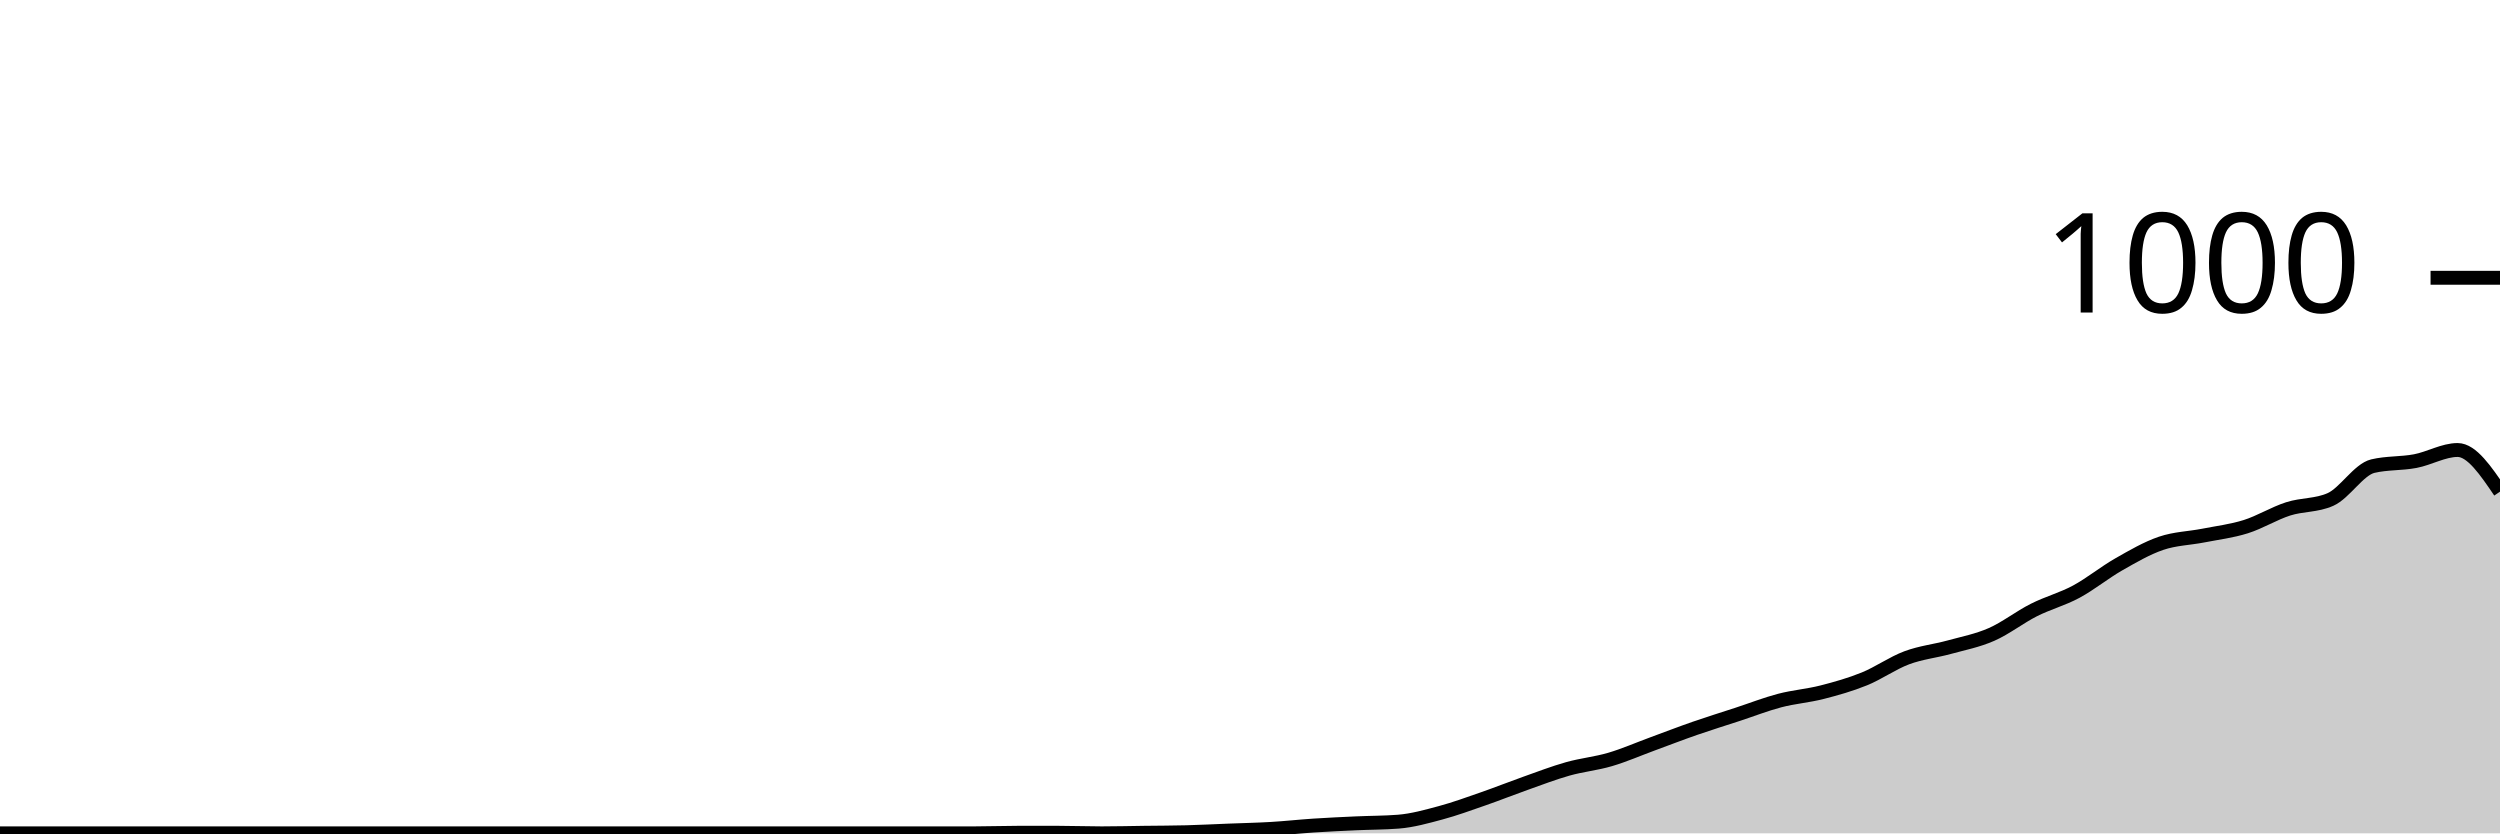
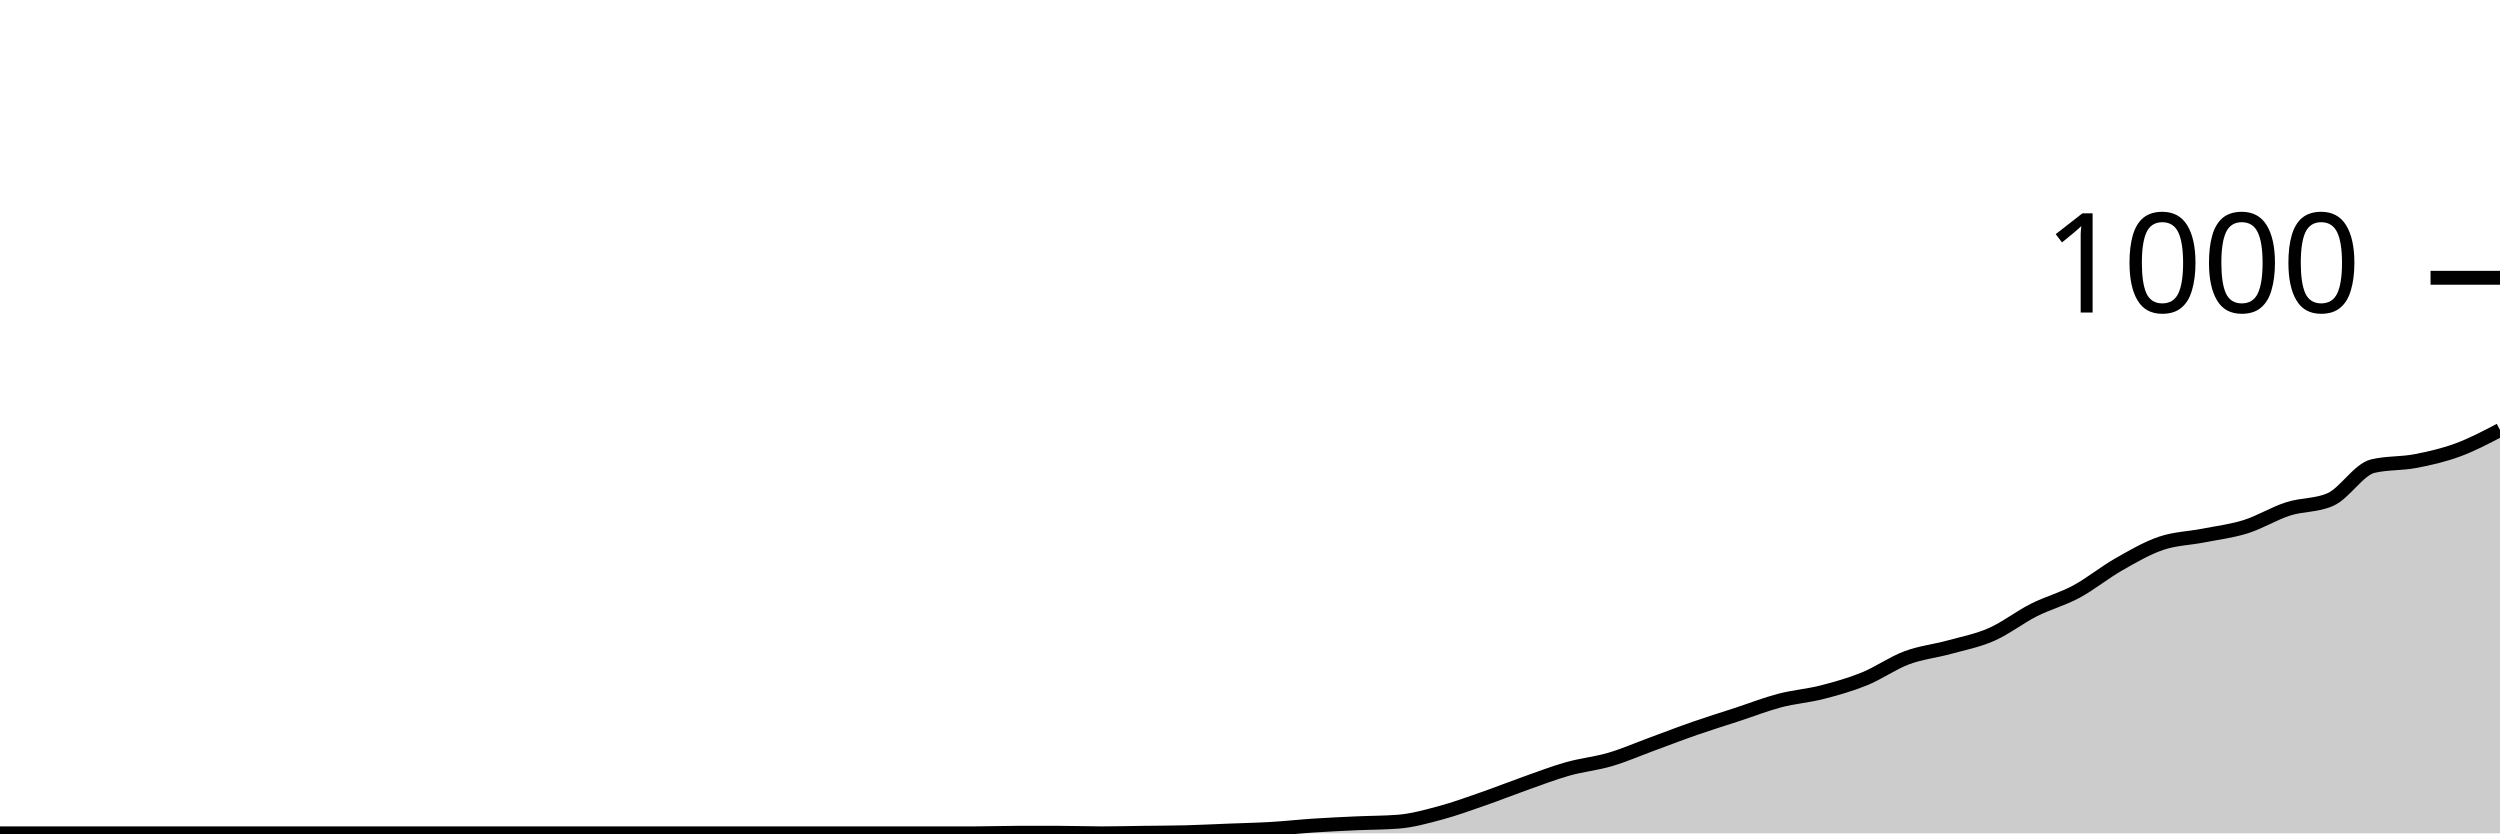
<svg xmlns="http://www.w3.org/2000/svg" viewBox="0 0 180 60">
  <g transform="translate(0,20)">
-     <path class="area" fill="rgba(0, 0, 0, 0.2)" d="M0,40C1.017,40,2.034,40,3.051,40C4.068,40,5.085,40,6.102,40C7.119,40,8.136,40,9.153,40C10.169,40,11.186,40,12.203,40C13.22,40,14.237,40,15.254,40C16.271,40,17.288,40,18.305,40C19.322,40,20.339,40,21.356,40C22.373,40,23.39,40,24.407,40C25.424,40,26.441,40,27.458,40C28.475,40,29.492,40,30.508,40C31.525,40,32.542,40,33.559,40C34.576,40,35.593,40,36.61,40C37.627,40,38.644,40,39.661,40C40.678,40,41.695,40,42.712,40C43.729,40,44.746,40,45.763,40C46.78,40,47.797,40,48.814,40C49.831,40,50.847,40,51.864,40C52.881,40,53.898,40,54.915,40C55.932,40,56.949,40,57.966,40C58.983,40,60,40,61.017,40C62.034,40,63.051,40,64.068,40C65.085,40,66.102,40,67.119,40C68.136,40,69.153,40,70.169,40C71.186,40,72.203,39.96,73.22,39.96C74.237,39.96,75.254,39.96,76.271,39.96C77.288,39.96,78.305,40,79.322,40C80.339,40,81.356,39.973,82.373,39.96C83.39,39.947,84.407,39.947,85.424,39.92C86.441,39.893,87.458,39.84,88.475,39.8C89.492,39.76,90.508,39.74,91.525,39.68C92.542,39.62,93.559,39.507,94.576,39.44C95.593,39.373,96.61,39.327,97.627,39.28C98.644,39.233,99.661,39.24,100.678,39.16C101.695,39.08,102.712,38.793,103.729,38.52C104.746,38.247,105.763,37.873,106.78,37.52C107.797,37.167,108.814,36.76,109.831,36.4C110.847,36.04,111.864,35.647,112.881,35.36C113.898,35.073,114.915,34.98,115.932,34.68C116.949,34.38,117.966,33.933,118.983,33.56C120,33.187,121.017,32.793,122.034,32.44C123.051,32.087,124.068,31.773,125.085,31.44C126.102,31.107,127.119,30.707,128.136,30.44C129.153,30.173,130.169,30.1,131.186,29.84C132.203,29.58,133.22,29.293,134.237,28.88C135.254,28.467,136.271,27.74,137.288,27.36C138.305,26.98,139.322,26.88,140.339,26.6C141.356,26.32,142.373,26.127,143.39,25.68C144.407,25.233,145.424,24.433,146.441,23.92C147.458,23.407,148.475,23.147,149.492,22.6C150.508,22.053,151.525,21.22,152.542,20.64C153.559,20.06,154.576,19.467,155.593,19.12C156.61,18.773,157.627,18.76,158.644,18.56C159.661,18.36,160.678,18.24,161.695,17.92C162.712,17.6,163.729,16.967,164.746,16.64C165.763,16.313,166.78,16.413,167.797,15.96C168.814,15.507,169.831,13.8,170.847,13.56C171.864,13.32,172.881,13.393,173.898,13.2C174.915,13.007,175.932,12.4,176.949,12.4C177.966,12.4,178.983,13.9,180,15.4L180,40C178.983,40,177.966,40,176.949,40C175.932,40,174.915,40,173.898,40C172.881,40,171.864,40,170.847,40C169.831,40,168.814,40,167.797,40C166.78,40,165.763,40,164.746,40C163.729,40,162.712,40,161.695,40C160.678,40,159.661,40,158.644,40C157.627,40,156.61,40,155.593,40C154.576,40,153.559,40,152.542,40C151.525,40,150.508,40,149.492,40C148.475,40,147.458,40,146.441,40C145.424,40,144.407,40,143.39,40C142.373,40,141.356,40,140.339,40C139.322,40,138.305,40,137.288,40C136.271,40,135.254,40,134.237,40C133.22,40,132.203,40,131.186,40C130.169,40,129.153,40,128.136,40C127.119,40,126.102,40,125.085,40C124.068,40,123.051,40,122.034,40C121.017,40,120,40,118.983,40C117.966,40,116.949,40,115.932,40C114.915,40,113.898,40,112.881,40C111.864,40,110.847,40,109.831,40C108.814,40,107.797,40,106.78,40C105.763,40,104.746,40,103.729,40C102.712,40,101.695,40,100.678,40C99.661,40,98.644,40,97.627,40C96.61,40,95.593,40,94.576,40C93.559,40,92.542,40,91.525,40C90.508,40,89.492,40,88.475,40C87.458,40,86.441,40,85.424,40C84.407,40,83.39,40,82.373,40C81.356,40,80.339,40,79.322,40C78.305,40,77.288,40,76.271,40C75.254,40,74.237,40,73.22,40C72.203,40,71.186,40,70.169,40C69.153,40,68.136,40,67.119,40C66.102,40,65.085,40,64.068,40C63.051,40,62.034,40,61.017,40C60,40,58.983,40,57.966,40C56.949,40,55.932,40,54.915,40C53.898,40,52.881,40,51.864,40C50.847,40,49.831,40,48.814,40C47.797,40,46.78,40,45.763,40C44.746,40,43.729,40,42.712,40C41.695,40,40.678,40,39.661,40C38.644,40,37.627,40,36.61,40C35.593,40,34.576,40,33.559,40C32.542,40,31.525,40,30.508,40C29.492,40,28.475,40,27.458,40C26.441,40,25.424,40,24.407,40C23.39,40,22.373,40,21.356,40C20.339,40,19.322,40,18.305,40C17.288,40,16.271,40,15.254,40C14.237,40,13.22,40,12.203,40C11.186,40,10.169,40,9.153,40C8.136,40,7.119,40,6.102,40C5.085,40,4.068,40,3.051,40C2.034,40,1.017,40,0,40Z" />
-     <path class="line" stroke="black" fill="none" d="M0,40C1.017,40,2.034,40,3.051,40C4.068,40,5.085,40,6.102,40C7.119,40,8.136,40,9.153,40C10.169,40,11.186,40,12.203,40C13.22,40,14.237,40,15.254,40C16.271,40,17.288,40,18.305,40C19.322,40,20.339,40,21.356,40C22.373,40,23.39,40,24.407,40C25.424,40,26.441,40,27.458,40C28.475,40,29.492,40,30.508,40C31.525,40,32.542,40,33.559,40C34.576,40,35.593,40,36.61,40C37.627,40,38.644,40,39.661,40C40.678,40,41.695,40,42.712,40C43.729,40,44.746,40,45.763,40C46.78,40,47.797,40,48.814,40C49.831,40,50.847,40,51.864,40C52.881,40,53.898,40,54.915,40C55.932,40,56.949,40,57.966,40C58.983,40,60,40,61.017,40C62.034,40,63.051,40,64.068,40C65.085,40,66.102,40,67.119,40C68.136,40,69.153,40,70.169,40C71.186,40,72.203,39.96,73.22,39.96C74.237,39.96,75.254,39.96,76.271,39.96C77.288,39.96,78.305,40,79.322,40C80.339,40,81.356,39.973,82.373,39.96C83.39,39.947,84.407,39.947,85.424,39.92C86.441,39.893,87.458,39.84,88.475,39.8C89.492,39.76,90.508,39.74,91.525,39.68C92.542,39.62,93.559,39.507,94.576,39.44C95.593,39.373,96.61,39.327,97.627,39.28C98.644,39.233,99.661,39.24,100.678,39.16C101.695,39.08,102.712,38.793,103.729,38.52C104.746,38.247,105.763,37.873,106.78,37.52C107.797,37.167,108.814,36.76,109.831,36.4C110.847,36.04,111.864,35.647,112.881,35.36C113.898,35.073,114.915,34.98,115.932,34.68C116.949,34.38,117.966,33.933,118.983,33.56C120,33.187,121.017,32.793,122.034,32.44C123.051,32.087,124.068,31.773,125.085,31.44C126.102,31.107,127.119,30.707,128.136,30.44C129.153,30.173,130.169,30.1,131.186,29.84C132.203,29.58,133.22,29.293,134.237,28.88C135.254,28.467,136.271,27.74,137.288,27.36C138.305,26.98,139.322,26.88,140.339,26.6C141.356,26.32,142.373,26.127,143.39,25.68C144.407,25.233,145.424,24.433,146.441,23.92C147.458,23.407,148.475,23.147,149.492,22.6C150.508,22.053,151.525,21.22,152.542,20.64C153.559,20.06,154.576,19.467,155.593,19.12C156.61,18.773,157.627,18.76,158.644,18.56C159.661,18.36,160.678,18.24,161.695,17.92C162.712,17.6,163.729,16.967,164.746,16.64C165.763,16.313,166.78,16.413,167.797,15.96C168.814,15.507,169.831,13.8,170.847,13.56C171.864,13.32,172.881,13.393,173.898,13.2C174.915,13.007,175.932,12.4,176.949,12.4C177.966,12.4,178.983,13.9,180,15.4" />
+     <path class="area" fill="rgba(0, 0, 0, 0.2)" d="M0,40C1.017,40,2.034,40,3.051,40C4.068,40,5.085,40,6.102,40C7.119,40,8.136,40,9.153,40C10.169,40,11.186,40,12.203,40C13.22,40,14.237,40,15.254,40C16.271,40,17.288,40,18.305,40C19.322,40,20.339,40,21.356,40C22.373,40,23.39,40,24.407,40C25.424,40,26.441,40,27.458,40C28.475,40,29.492,40,30.508,40C31.525,40,32.542,40,33.559,40C34.576,40,35.593,40,36.61,40C37.627,40,38.644,40,39.661,40C40.678,40,41.695,40,42.712,40C43.729,40,44.746,40,45.763,40C46.78,40,47.797,40,48.814,40C49.831,40,50.847,40,51.864,40C52.881,40,53.898,40,54.915,40C55.932,40,56.949,40,57.966,40C58.983,40,60,40,61.017,40C62.034,40,63.051,40,64.068,40C65.085,40,66.102,40,67.119,40C68.136,40,69.153,40,70.169,40C71.186,40,72.203,39.96,73.22,39.96C74.237,39.96,75.254,39.96,76.271,39.96C77.288,39.96,78.305,40,79.322,40C80.339,40,81.356,39.973,82.373,39.96C83.39,39.947,84.407,39.947,85.424,39.92C86.441,39.893,87.458,39.84,88.475,39.8C89.492,39.76,90.508,39.74,91.525,39.68C92.542,39.62,93.559,39.507,94.576,39.44C95.593,39.373,96.61,39.327,97.627,39.28C98.644,39.233,99.661,39.24,100.678,39.16C101.695,39.08,102.712,38.793,103.729,38.52C104.746,38.247,105.763,37.873,106.78,37.52C107.797,37.167,108.814,36.76,109.831,36.4C110.847,36.04,111.864,35.647,112.881,35.36C113.898,35.073,114.915,34.98,115.932,34.68C116.949,34.38,117.966,33.933,118.983,33.56C120,33.187,121.017,32.793,122.034,32.44C123.051,32.087,124.068,31.773,125.085,31.44C126.102,31.107,127.119,30.707,128.136,30.44C129.153,30.173,130.169,30.1,131.186,29.84C132.203,29.58,133.22,29.293,134.237,28.88C135.254,28.467,136.271,27.74,137.288,27.36C138.305,26.98,139.322,26.88,140.339,26.6C141.356,26.32,142.373,26.127,143.39,25.68C144.407,25.233,145.424,24.433,146.441,23.92C147.458,23.407,148.475,23.147,149.492,22.6C150.508,22.053,151.525,21.22,152.542,20.64C153.559,20.06,154.576,19.467,155.593,19.12C156.61,18.773,157.627,18.76,158.644,18.56C159.661,18.36,160.678,18.24,161.695,17.92C162.712,17.6,163.729,16.967,164.746,16.64C165.763,16.313,166.78,16.413,167.797,15.96C168.814,15.507,169.831,13.8,170.847,13.56C171.864,13.32,172.881,13.393,173.898,13.2C174.915,13.007,175.932,12.773,176.949,12.4C177.966,12.027,178.983,11.493,180,10.96L180,40C178.983,40,177.966,40,176.949,40C175.932,40,174.915,40,173.898,40C172.881,40,171.864,40,170.847,40C169.831,40,168.814,40,167.797,40C166.78,40,165.763,40,164.746,40C163.729,40,162.712,40,161.695,40C160.678,40,159.661,40,158.644,40C157.627,40,156.61,40,155.593,40C154.576,40,153.559,40,152.542,40C151.525,40,150.508,40,149.492,40C148.475,40,147.458,40,146.441,40C145.424,40,144.407,40,143.39,40C142.373,40,141.356,40,140.339,40C139.322,40,138.305,40,137.288,40C136.271,40,135.254,40,134.237,40C133.22,40,132.203,40,131.186,40C130.169,40,129.153,40,128.136,40C127.119,40,126.102,40,125.085,40C124.068,40,123.051,40,122.034,40C121.017,40,120,40,118.983,40C117.966,40,116.949,40,115.932,40C114.915,40,113.898,40,112.881,40C111.864,40,110.847,40,109.831,40C108.814,40,107.797,40,106.78,40C105.763,40,104.746,40,103.729,40C102.712,40,101.695,40,100.678,40C99.661,40,98.644,40,97.627,40C96.61,40,95.593,40,94.576,40C93.559,40,92.542,40,91.525,40C90.508,40,89.492,40,88.475,40C87.458,40,86.441,40,85.424,40C84.407,40,83.39,40,82.373,40C81.356,40,80.339,40,79.322,40C78.305,40,77.288,40,76.271,40C75.254,40,74.237,40,73.22,40C72.203,40,71.186,40,70.169,40C69.153,40,68.136,40,67.119,40C66.102,40,65.085,40,64.068,40C63.051,40,62.034,40,61.017,40C60,40,58.983,40,57.966,40C56.949,40,55.932,40,54.915,40C53.898,40,52.881,40,51.864,40C50.847,40,49.831,40,48.814,40C47.797,40,46.78,40,45.763,40C44.746,40,43.729,40,42.712,40C41.695,40,40.678,40,39.661,40C38.644,40,37.627,40,36.61,40C35.593,40,34.576,40,33.559,40C32.542,40,31.525,40,30.508,40C29.492,40,28.475,40,27.458,40C26.441,40,25.424,40,24.407,40C23.39,40,22.373,40,21.356,40C20.339,40,19.322,40,18.305,40C17.288,40,16.271,40,15.254,40C14.237,40,13.22,40,12.203,40C11.186,40,10.169,40,9.153,40C8.136,40,7.119,40,6.102,40C5.085,40,4.068,40,3.051,40C2.034,40,1.017,40,0,40Z" />
+     <path class="line" stroke="black" fill="none" d="M0,40C1.017,40,2.034,40,3.051,40C4.068,40,5.085,40,6.102,40C7.119,40,8.136,40,9.153,40C10.169,40,11.186,40,12.203,40C13.22,40,14.237,40,15.254,40C16.271,40,17.288,40,18.305,40C19.322,40,20.339,40,21.356,40C22.373,40,23.39,40,24.407,40C25.424,40,26.441,40,27.458,40C28.475,40,29.492,40,30.508,40C31.525,40,32.542,40,33.559,40C34.576,40,35.593,40,36.61,40C37.627,40,38.644,40,39.661,40C40.678,40,41.695,40,42.712,40C43.729,40,44.746,40,45.763,40C46.78,40,47.797,40,48.814,40C49.831,40,50.847,40,51.864,40C52.881,40,53.898,40,54.915,40C55.932,40,56.949,40,57.966,40C58.983,40,60,40,61.017,40C62.034,40,63.051,40,64.068,40C65.085,40,66.102,40,67.119,40C68.136,40,69.153,40,70.169,40C71.186,40,72.203,39.96,73.22,39.96C74.237,39.96,75.254,39.96,76.271,39.96C77.288,39.96,78.305,40,79.322,40C80.339,40,81.356,39.973,82.373,39.96C83.39,39.947,84.407,39.947,85.424,39.92C86.441,39.893,87.458,39.84,88.475,39.8C89.492,39.76,90.508,39.74,91.525,39.68C92.542,39.62,93.559,39.507,94.576,39.44C95.593,39.373,96.61,39.327,97.627,39.28C98.644,39.233,99.661,39.24,100.678,39.16C101.695,39.08,102.712,38.793,103.729,38.52C104.746,38.247,105.763,37.873,106.78,37.52C107.797,37.167,108.814,36.76,109.831,36.4C110.847,36.04,111.864,35.647,112.881,35.36C113.898,35.073,114.915,34.98,115.932,34.68C116.949,34.38,117.966,33.933,118.983,33.56C120,33.187,121.017,32.793,122.034,32.44C123.051,32.087,124.068,31.773,125.085,31.44C126.102,31.107,127.119,30.707,128.136,30.44C129.153,30.173,130.169,30.1,131.186,29.84C132.203,29.58,133.22,29.293,134.237,28.88C135.254,28.467,136.271,27.74,137.288,27.36C138.305,26.98,139.322,26.88,140.339,26.6C141.356,26.32,142.373,26.127,143.39,25.68C144.407,25.233,145.424,24.433,146.441,23.92C147.458,23.407,148.475,23.147,149.492,22.6C150.508,22.053,151.525,21.22,152.542,20.64C153.559,20.06,154.576,19.467,155.593,19.12C156.61,18.773,157.627,18.76,158.644,18.56C159.661,18.36,160.678,18.24,161.695,17.92C162.712,17.6,163.729,16.967,164.746,16.64C165.763,16.313,166.78,16.413,167.797,15.96C168.814,15.507,169.831,13.8,170.847,13.56C171.864,13.32,172.881,13.393,173.898,13.2C174.915,13.007,175.932,12.773,176.949,12.4C177.966,12.027,178.983,11.493,180,10.96" />
    <path class="axis-ceiling" stroke-width="1" stroke="black" fill="none" d="M175,0L180,0" />
    <text class="axis-ceiling-label" font-family="sans-serif" text-anchor="end" font-size="10px" x="170" y="2.5">1000</text>
  </g>
</svg>
